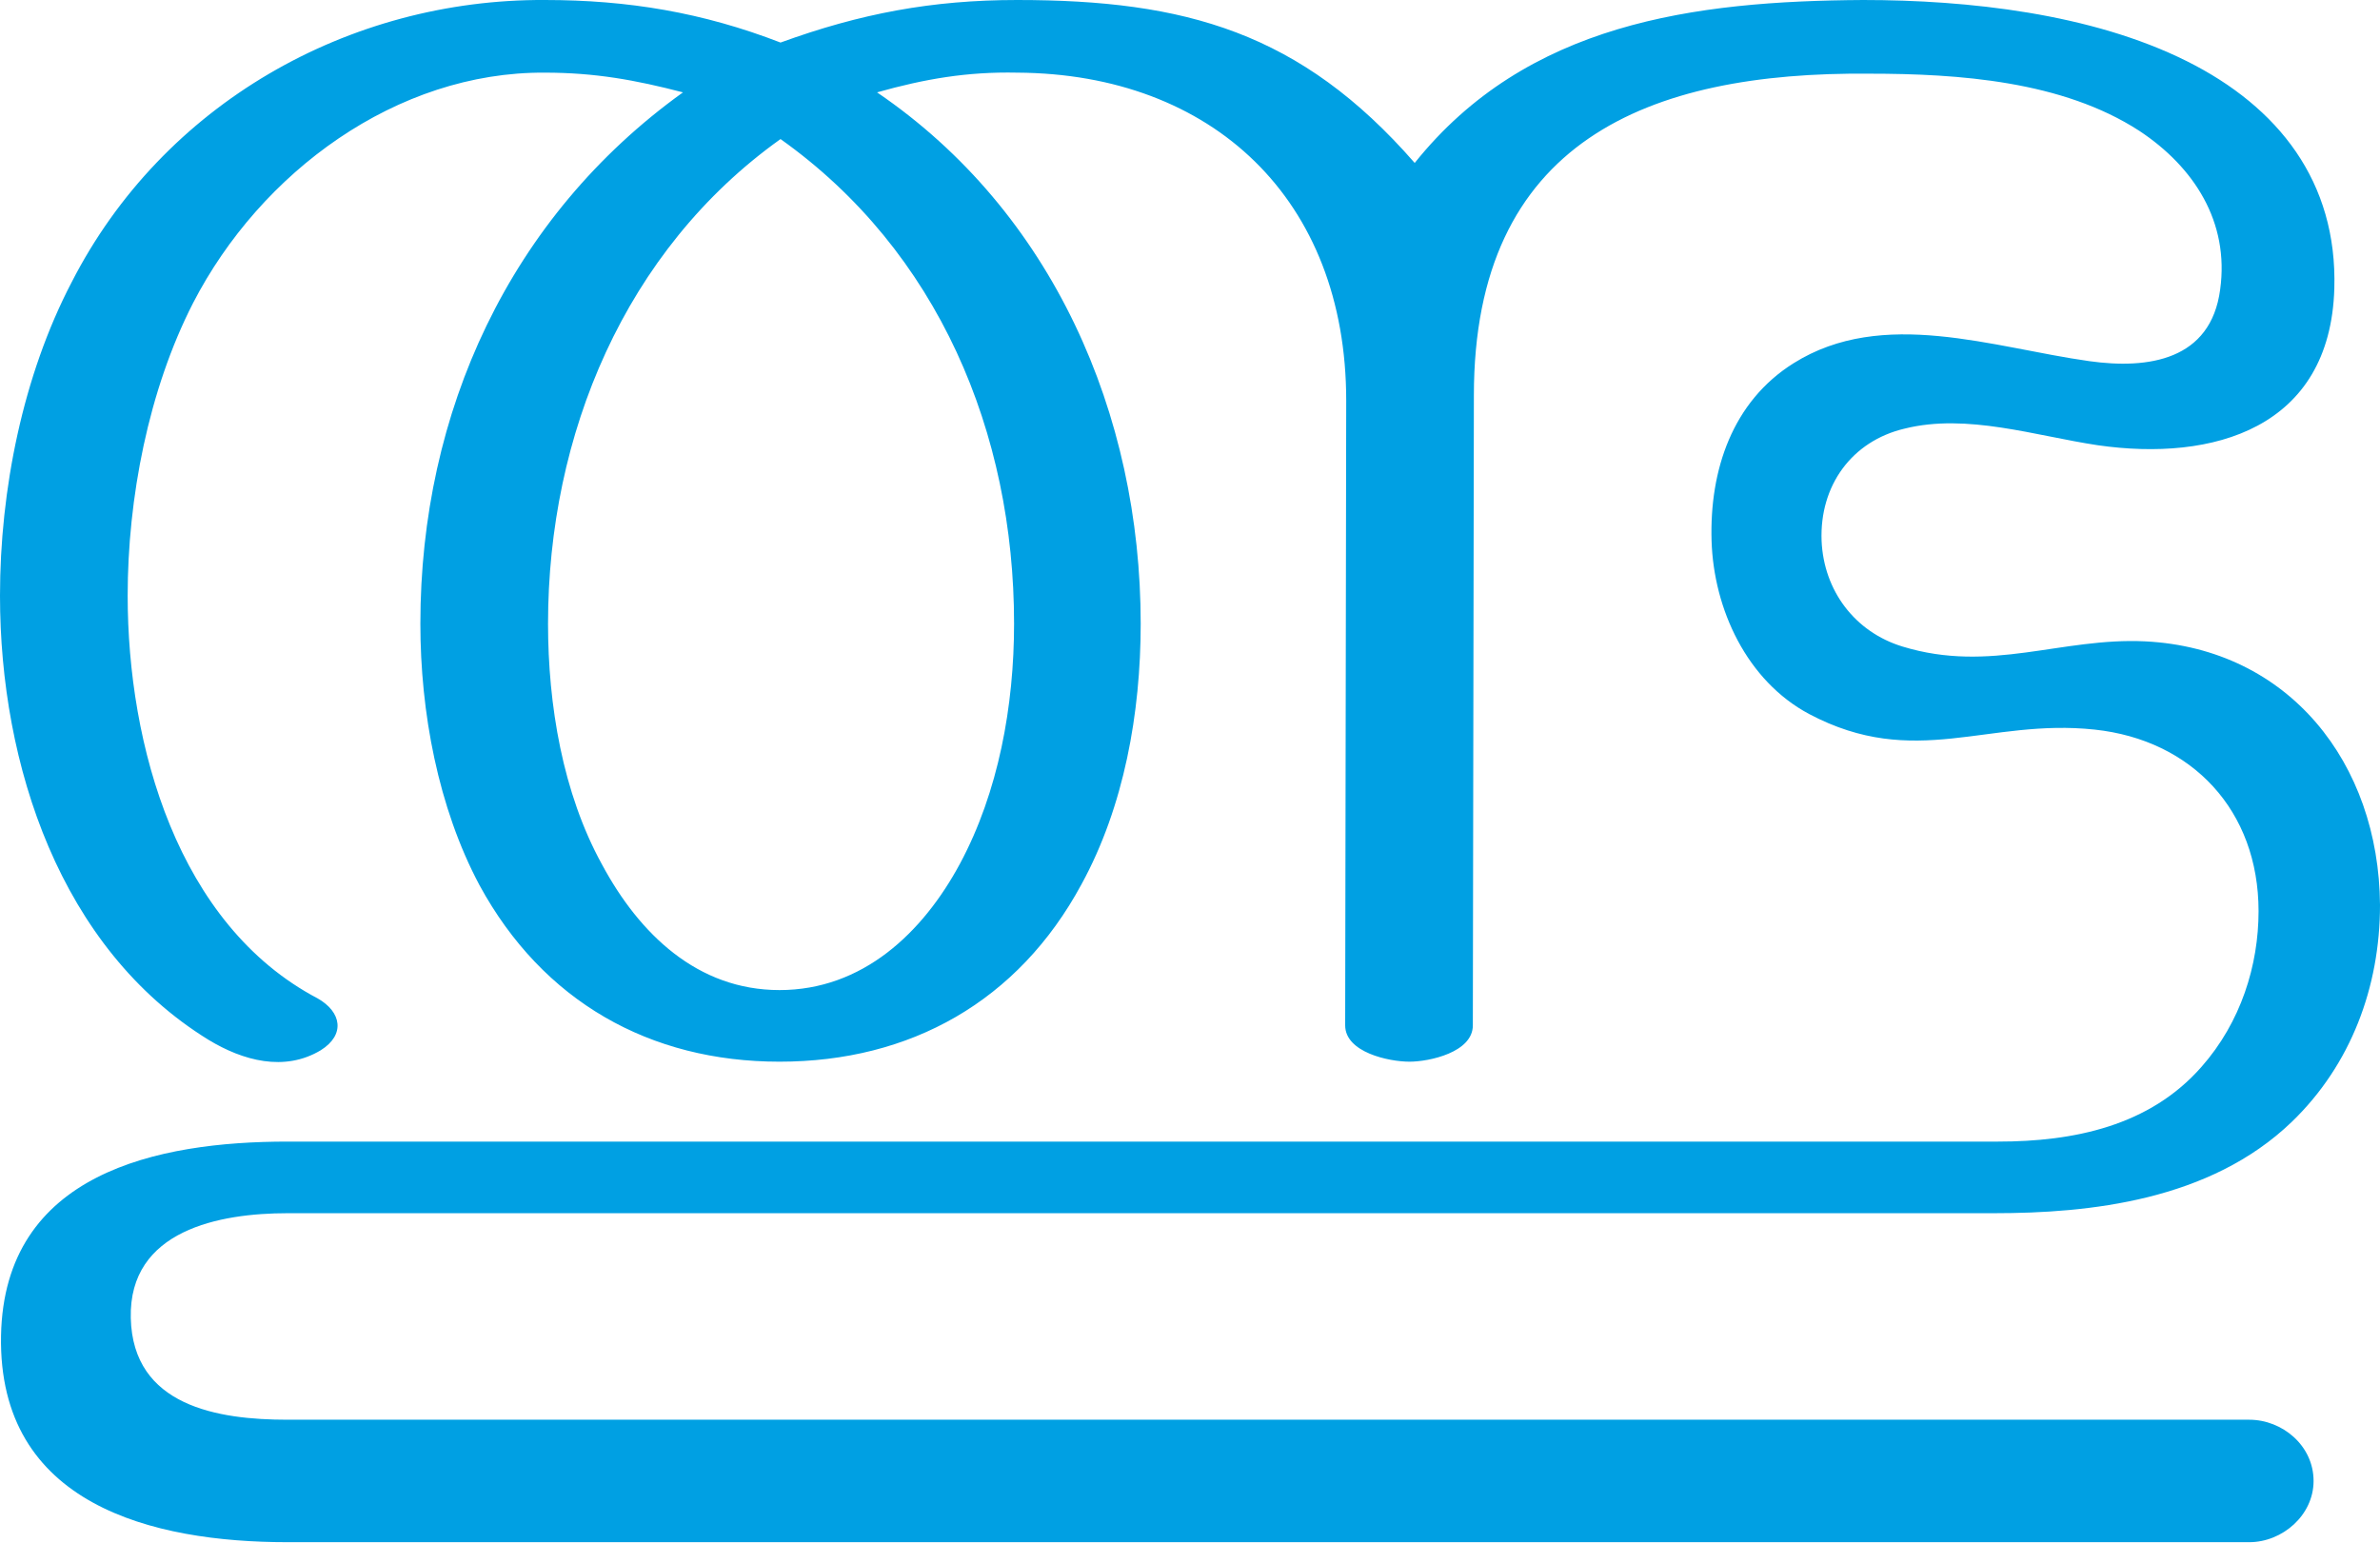
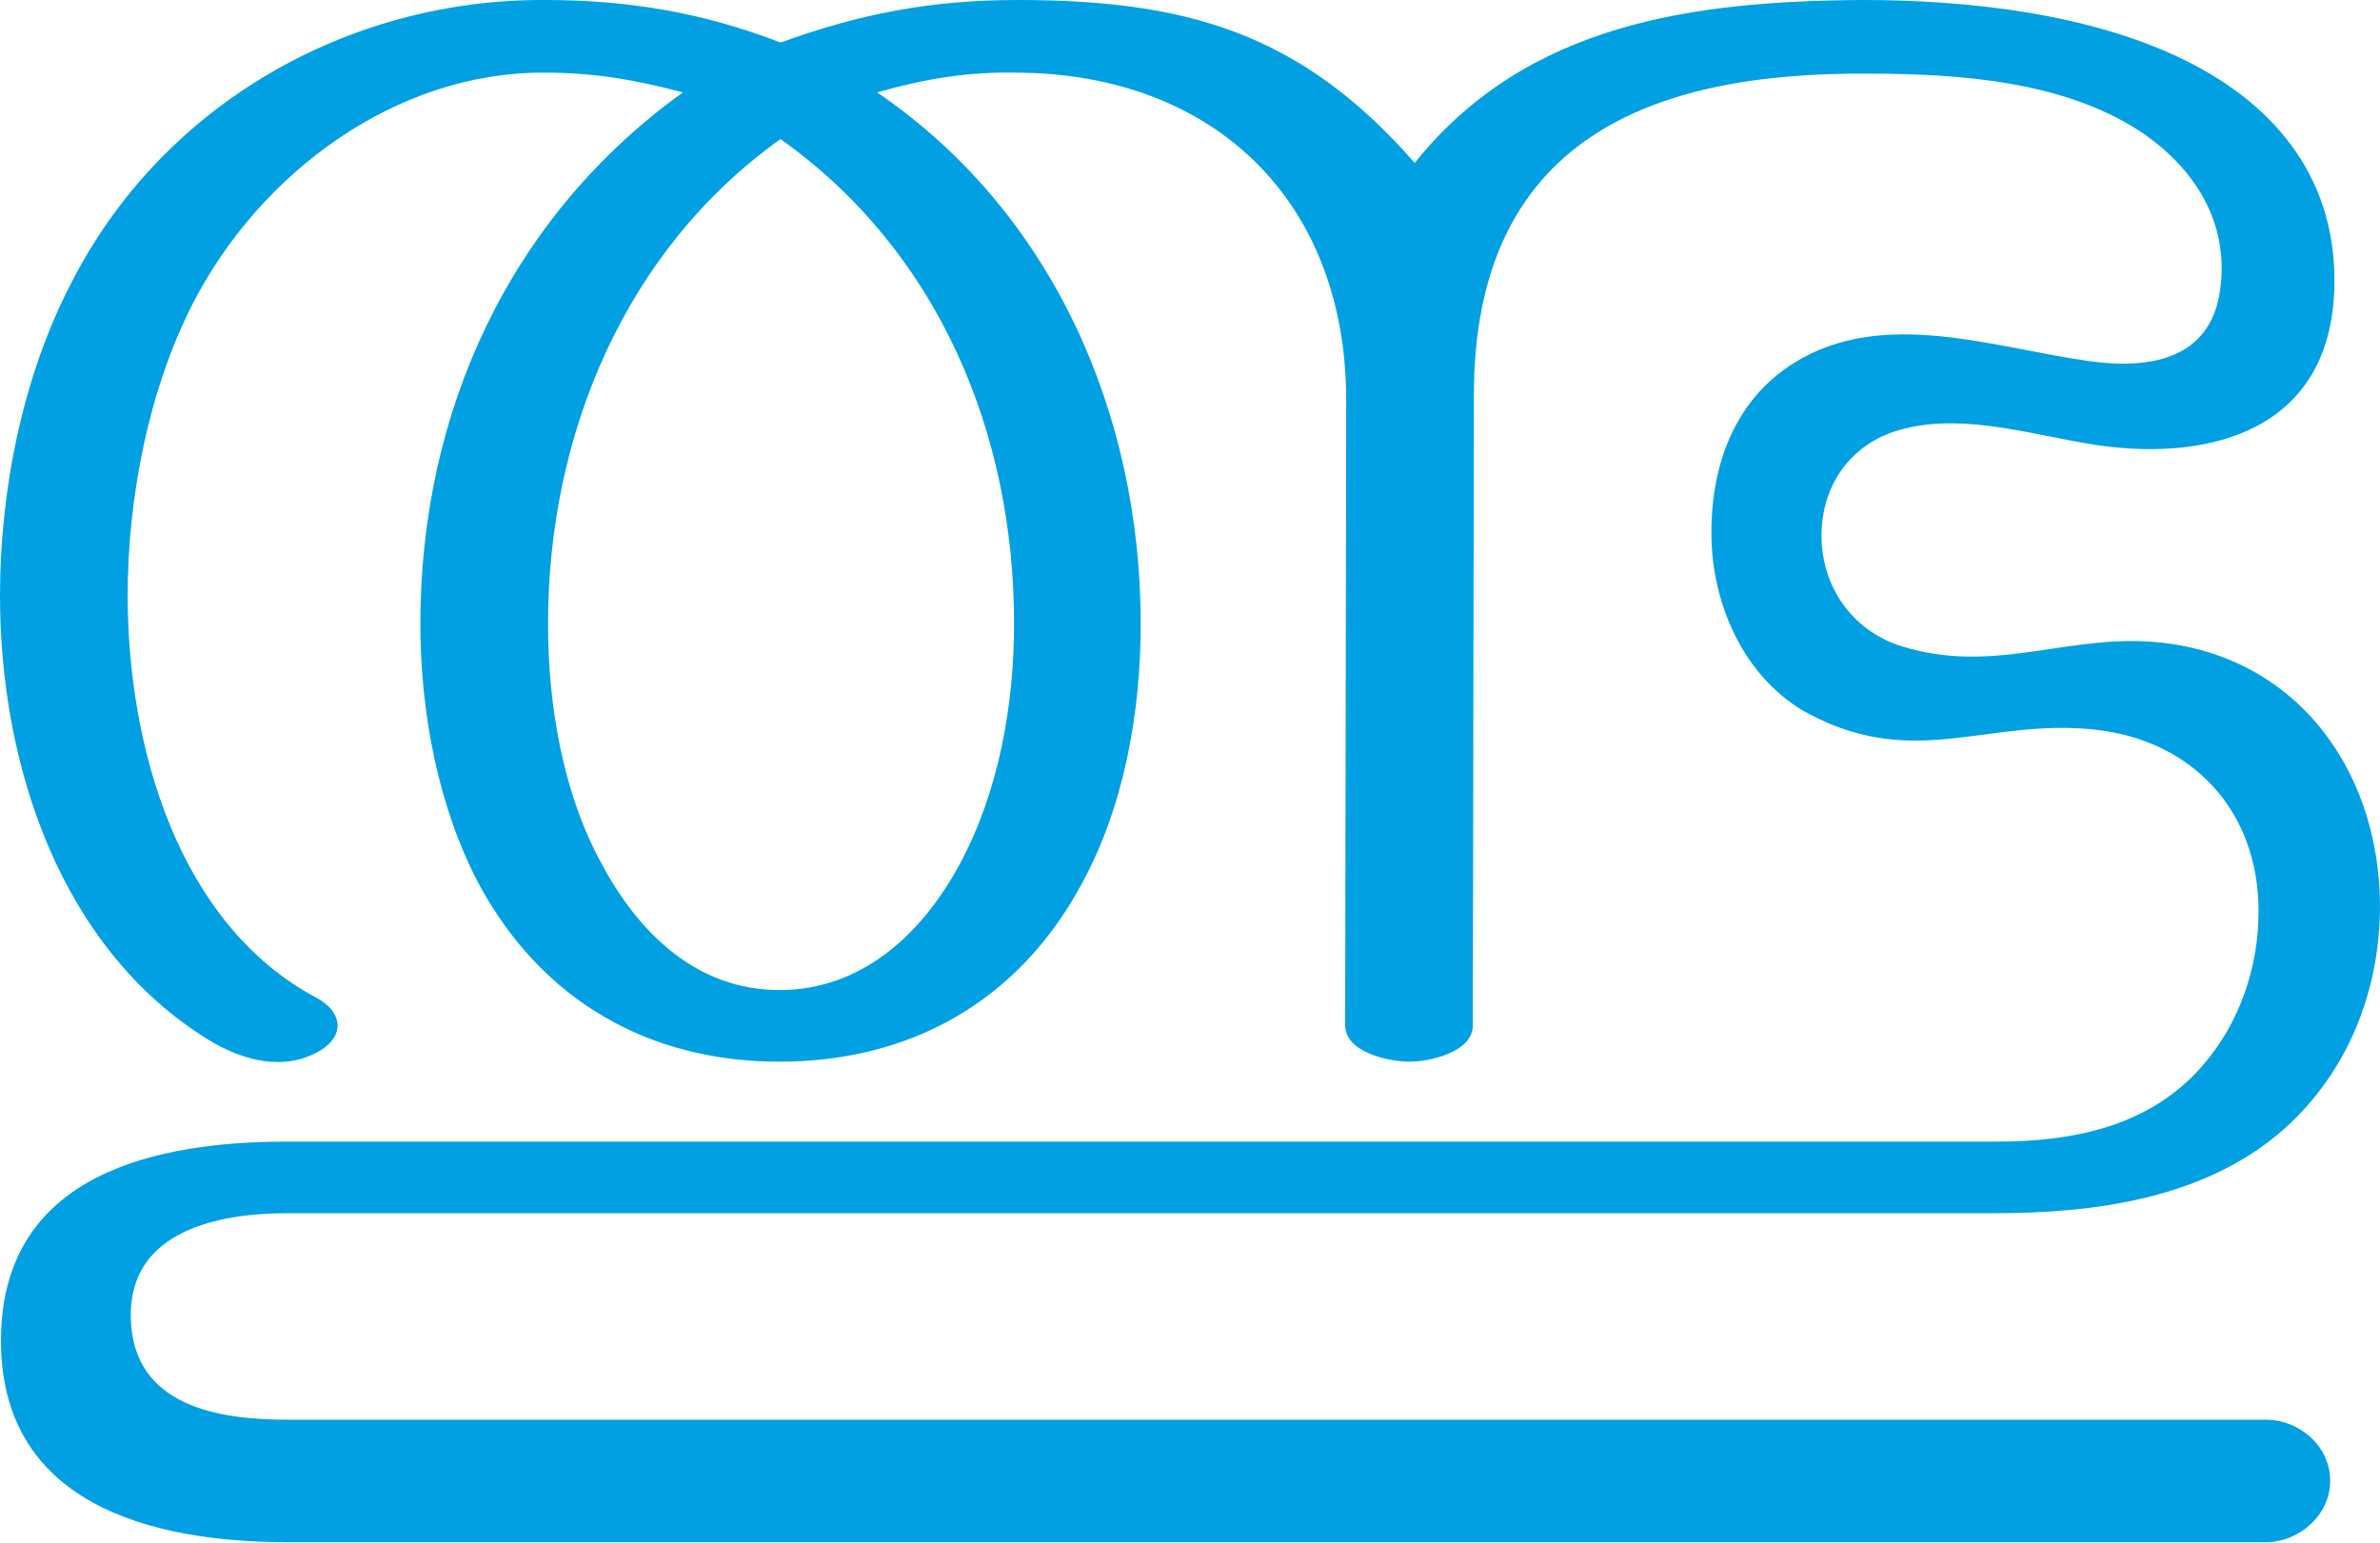
<svg xmlns="http://www.w3.org/2000/svg" xml:space="preserve" width="2293px" height="1486px" version="1.1" style="shape-rendering:geometricPrecision; text-rendering:geometricPrecision; image-rendering:optimizeQuality; fill-rule:evenodd; clip-rule:evenodd" viewBox="0 0 2293 1486">
  <defs>
    <style type="text/css">
   
    .fil0 {fill:#00A0E3;fill-rule:nonzero}
   
  </style>
  </defs>
  <g id="Layer_x0020_1">
-     <path class="fil0" d="M1297 386l-1 602c0,26 42,35 62,35 19,0 61,-9 61,-35l1 -607c0,-245 168,-312 381,-310 86,0 186,7 260,55 53,35 87,88 78,153 -9,68 -69,77 -126,69 -93,-13 -199,-52 -285,2 -59,37 -81,103 -79,171 2,66 34,135 94,167 102,54 172,4 275,15 94,10 158,78 158,175 0,52 -17,107 -55,150 -50,57 -123,72 -196,72l-1648 0c-125,0 -273,30 -276,187 -3,163 146,199 276,199l1890 0c32,0 62,-26 62,-59 0,-34 -30,-59 -62,-59l-1890 0c-67,0 -149,-13 -151,-98 -2,-85 86,-101 151,-101l1644 0c92,0 208,-12 287,-88 57,-55 85,-130 85,-209 -1,-137 -88,-247 -226,-254 -81,-4 -149,31 -234,5 -46,-14 -76,-54 -78,-102 -2,-53 29,-96 80,-108 60,-15 126,7 186,16 111,16 224,-16 228,-151 3,-103 -54,-175 -142,-219 -92,-46 -211,-59 -312,-59 -163,1 -324,22 -432,157 -110,-126 -221,-157 -383,-157 -82,0 -151,13 -228,41 -75,-29 -147,-41 -227,-41 -189,-1 -368,100 -456,272 -47,90 -69,200 -69,302 0,163 58,340 201,428 33,20 73,31 108,10 24,-15 20,-37 -3,-50 -135,-71 -183,-244 -183,-388 0,-94 20,-198 63,-282 65,-126 196,-223 339,-222 48,0 87,7 133,19 -167,120 -253,308 -253,512 0,85 17,177 57,252 61,112 164,170 289,170 126,0 230,-58 291,-171 41,-75 57,-165 57,-251 0,-202 -85,-397 -254,-512 46,-13 87,-20 135,-19 188,1 317,122 317,316zm-545 -252c152,108 225,283 225,467 0,79 -15,162 -52,231 -36,67 -94,122 -174,122 -79,0 -135,-54 -171,-121 -38,-69 -52,-154 -52,-232 0,-182 74,-360 224,-467z" />
+     <path class="fil0" d="M1297 386l-1 602c0,26 42,35 62,35 19,0 61,-9 61,-35l1 -607c0,-245 168,-312 381,-310 86,0 186,7 260,55 53,35 87,88 78,153 -9,68 -69,77 -126,69 -93,-13 -199,-52 -285,2 -59,37 -81,103 -79,171 2,66 34,135 94,167 102,54 172,4 275,15 94,10 158,78 158,175 0,52 -17,107 -55,150 -50,57 -123,72 -196,72l-1648 0c-125,0 -273,30 -276,187 -3,163 146,199 276,199l1906 0c32,0 62,-26 62,-59 0,-34 -30,-59 -62,-59l-1906 0c-67,0 -149,-13 -151,-98 -2,-85 86,-101 151,-101l1644 0c92,0 208,-12 287,-88 57,-55 85,-130 85,-209 -1,-137 -88,-247 -226,-254 -81,-4 -149,31 -234,5 -46,-14 -76,-54 -78,-102 -2,-53 29,-96 80,-108 60,-15 126,7 186,16 111,16 224,-16 228,-151 3,-103 -54,-175 -142,-219 -92,-46 -211,-59 -312,-59 -163,1 -324,22 -432,157 -110,-126 -221,-157 -383,-157 -82,0 -151,13 -228,41 -75,-29 -147,-41 -227,-41 -189,-1 -368,100 -456,272 -47,90 -69,200 -69,302 0,163 58,340 201,428 33,20 73,31 108,10 24,-15 20,-37 -3,-50 -135,-71 -183,-244 -183,-388 0,-94 20,-198 63,-282 65,-126 196,-223 339,-222 48,0 87,7 133,19 -167,120 -253,308 -253,512 0,85 17,177 57,252 61,112 164,170 289,170 126,0 230,-58 291,-171 41,-75 57,-165 57,-251 0,-202 -85,-397 -254,-512 46,-13 87,-20 135,-19 188,1 317,122 317,316zm-545 -252c152,108 225,283 225,467 0,79 -15,162 -52,231 -36,67 -94,122 -174,122 -79,0 -135,-54 -171,-121 -38,-69 -52,-154 -52,-232 0,-182 74,-360 224,-467z" />
  </g>
</svg>
